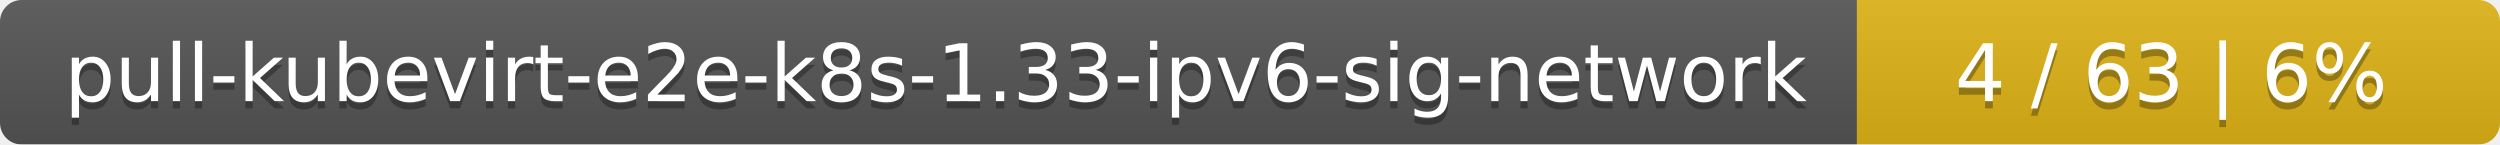
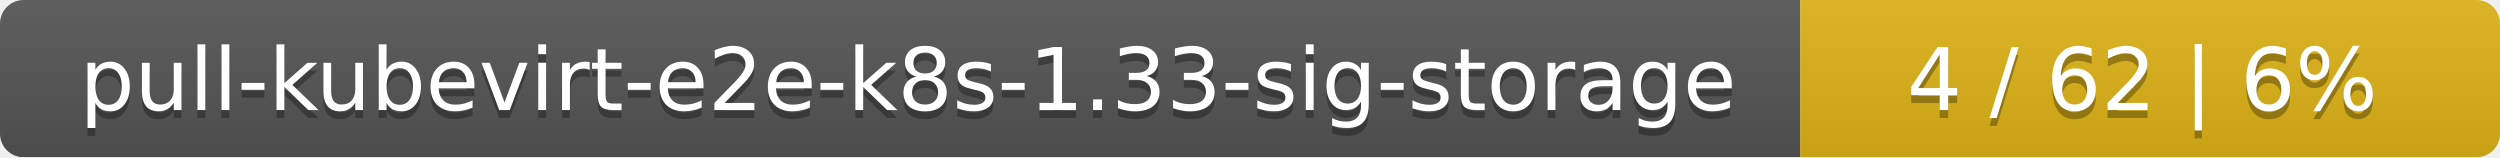
- <svg xmlns="http://www.w3.org/2000/svg" width="346" height="20">
+ <svg xmlns="http://www.w3.org/2000/svg" width="318" height="20">
  <linearGradient id="smooth" x2="0" y2="100%">
    <stop offset="0" stop-color="#bbb" stop-opacity=".1" />
    <stop offset="1" stop-opacity=".1" />
  </linearGradient>
  <mask id="round">
-     <rect width="346" height="20" rx="3" fill="#fff" />
+     <rect width="318" height="20" rx="3" fill="#fff" />
  </mask>
  <g mask="url(#round)">
-     <rect width="257" height="20" fill="#555" />
-     <rect x="257" width="89" height="20" fill="#dfb317" />
-     <rect width="346" height="20" fill="url(#smooth)" />
+     <rect width="229" height="20" fill="#555" />
+     <rect x="229" width="89" height="20" fill="#dfb317" />
+     <rect width="318" height="20" fill="url(#smooth)" />
  </g>
  <g fill="#fff" text-anchor="middle" font-family="DejaVu Sans,Verdana,Geneva,sans-serif" font-size="11">
-     <text x="129.5" y="15" fill="#010101" fill-opacity=".3">pull-kubevirt-e2e-k8s-1.33-ipv6-sig-network</text>
-     <text x="129.5" y="14">pull-kubevirt-e2e-k8s-1.33-ipv6-sig-network</text>
-     <text x="300.5" y="15" fill="#010101" fill-opacity=".3">4 / 63    |    6%</text>
-     <text x="300.5" y="14">4 / 63    |    6%</text>
+     <text x="115.5" y="15" fill="#010101" fill-opacity=".3">pull-kubevirt-e2e-k8s-1.33-sig-storage</text>
+     <text x="115.5" y="14">pull-kubevirt-e2e-k8s-1.33-sig-storage</text>
+     <text x="272.5" y="15" fill="#010101" fill-opacity=".3">4 / 62    |    6%</text>
+     <text x="272.5" y="14">4 / 62    |    6%</text>
  </g>
</svg>
